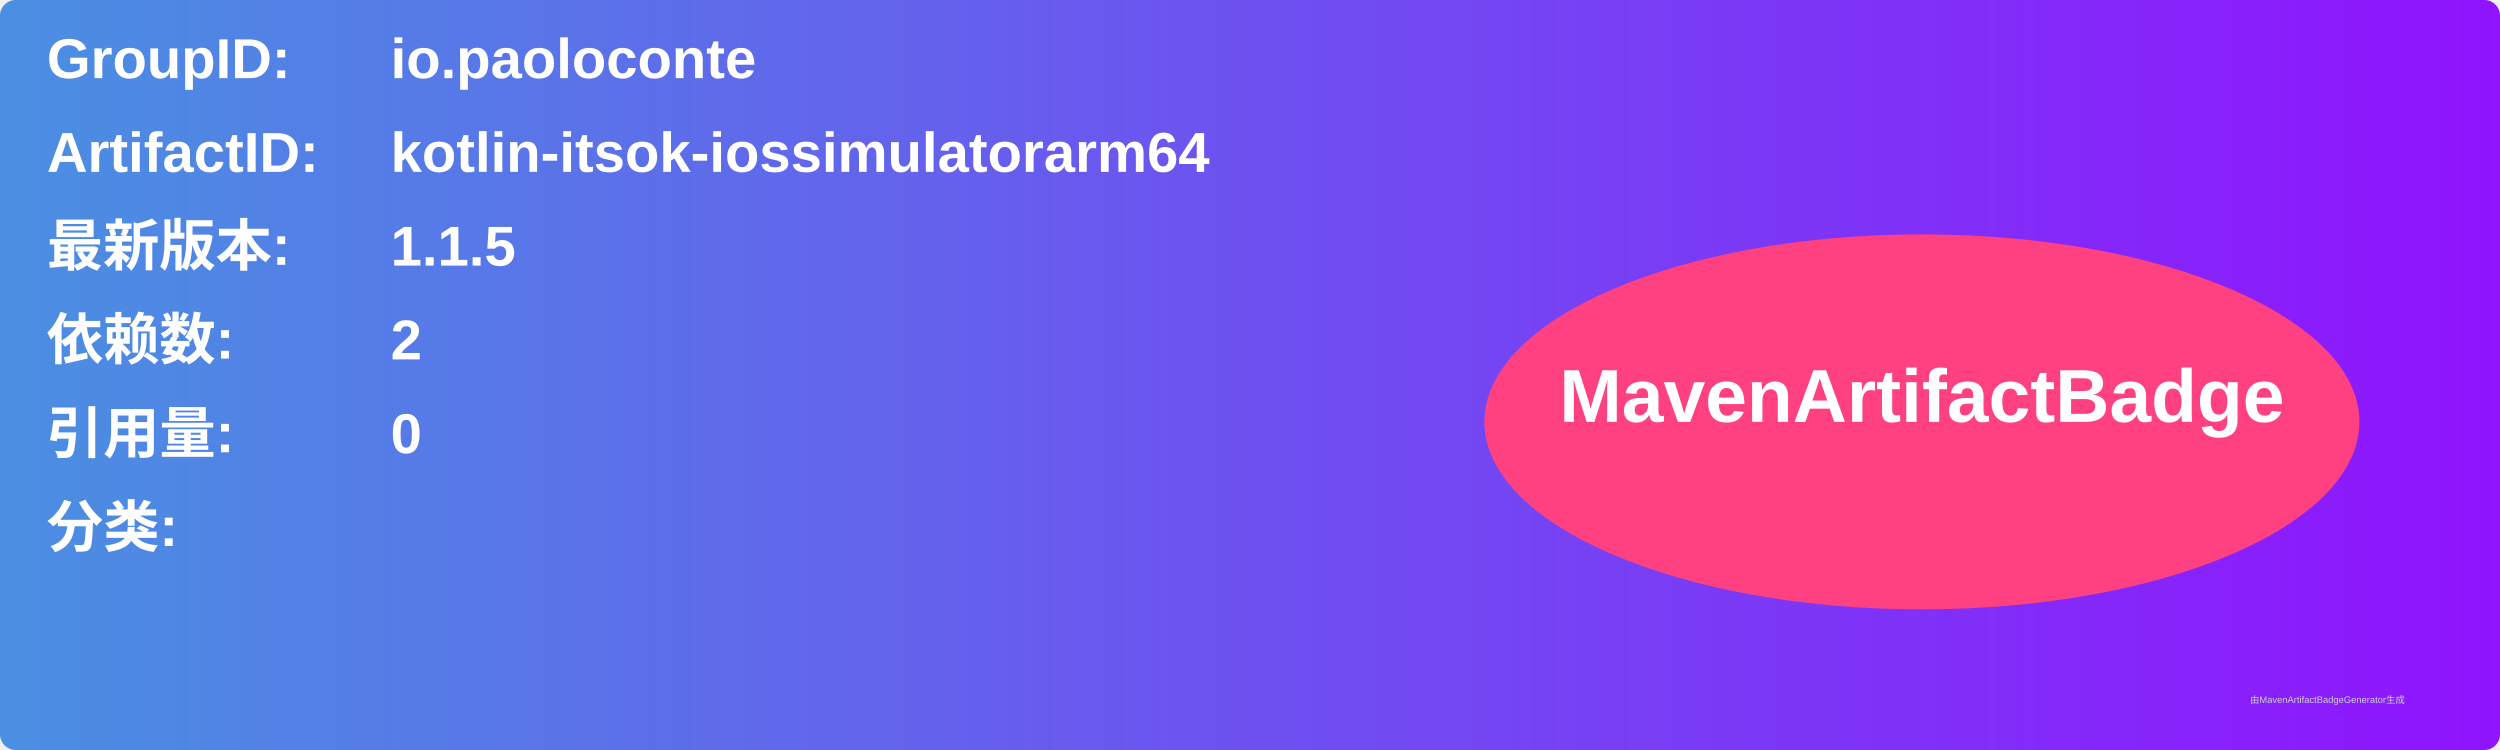
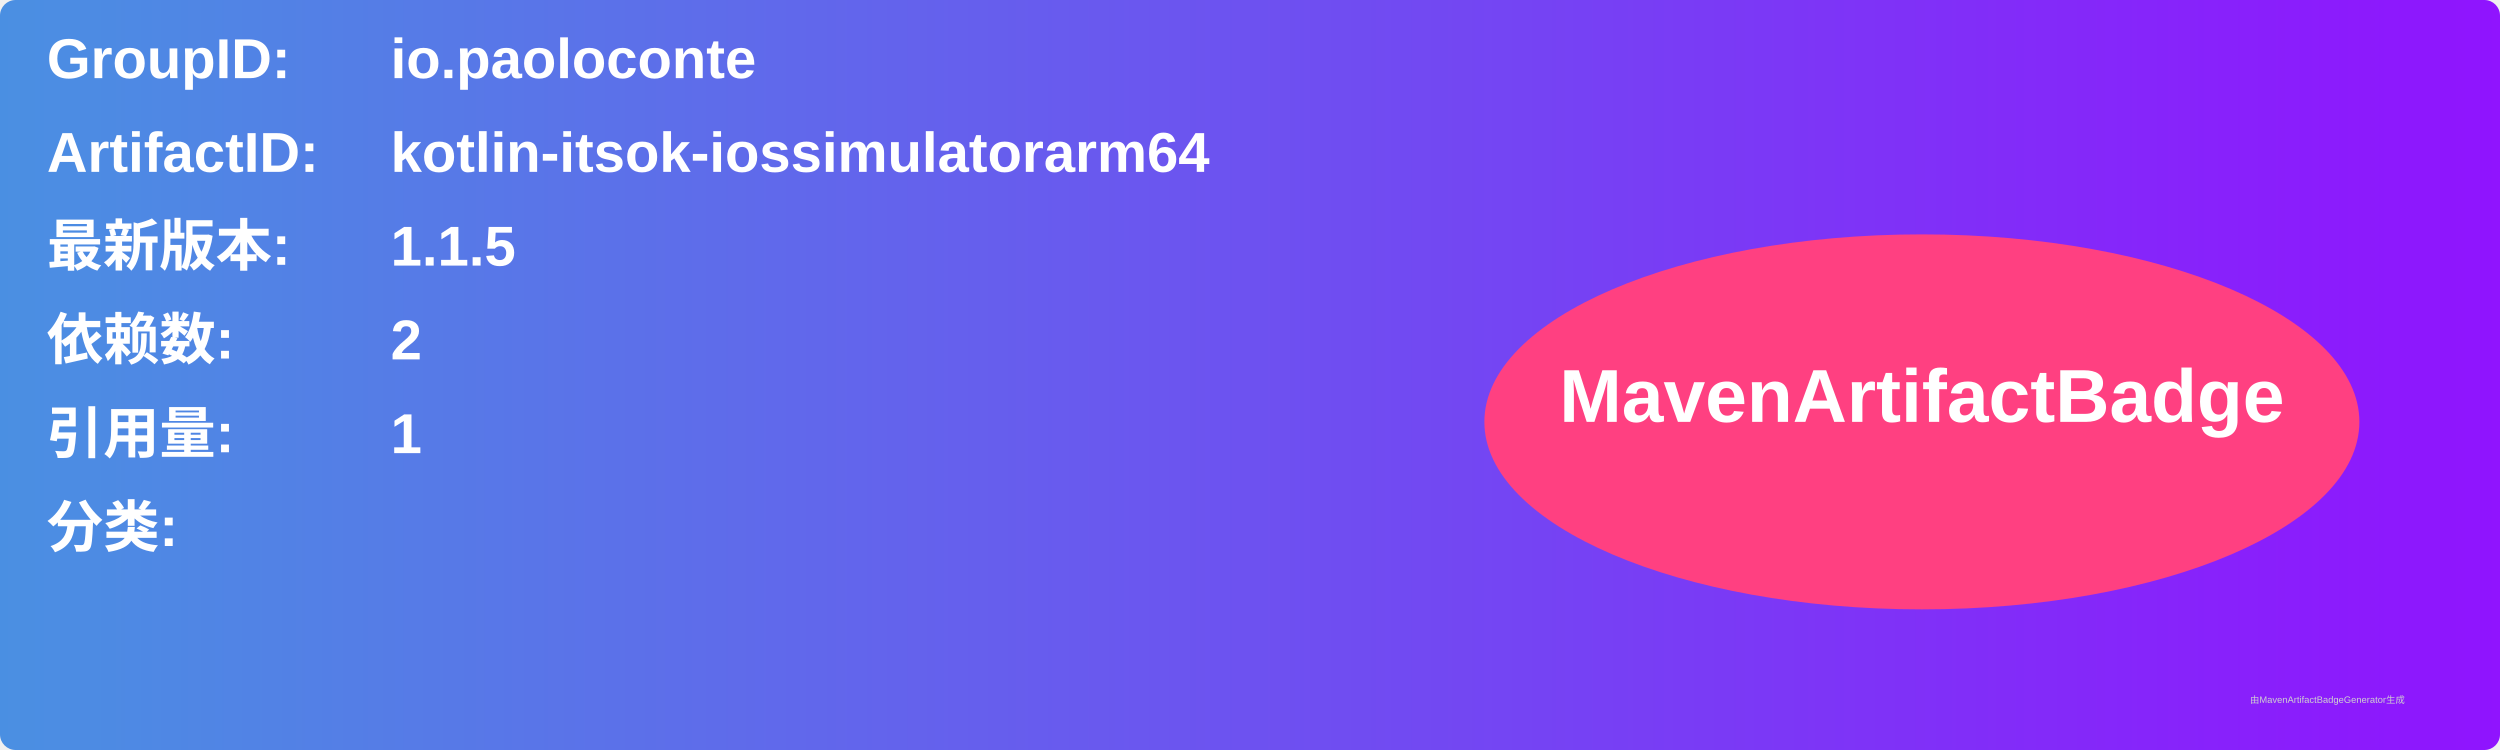
<svg xmlns="http://www.w3.org/2000/svg" width="800" height="240" viewBox="0 0 800 240">
  <linearGradient id="grad" x1="0%" y1="0%" x2="100%" y2="0%">
    <stop offset="0%" stop-color="#4a90e2" />
    <stop offset="100%" stop-color="#9013fe" />
  </linearGradient>
  <rect width="100%" height="100%" rx="5" ry="5" fill="url(#grad)" />
  <g transform="translate(15, 15)">
    <text x="0" y="10" font-family="Arial" font-size="18" fill="white" font-weight="bold" width="260">GroupID:</text>
    <text x="110" y="10" font-family="Arial" font-size="18" fill="white" font-weight="bold" width="460">io.paoloconte</text>
    <text x="0" y="40" font-family="Arial" font-size="18" fill="white" font-weight="bold" width="260">ArtifactID:</text>
    <text x="110" y="40" font-family="Arial" font-size="18" fill="white" font-weight="bold" width="460">kotlin-itsok-iossimulatorarm64</text>
    <text x="0" y="70" font-family="Arial" font-size="18" fill="white" font-weight="bold">最新版本:</text>
    <text x="110" y="70" font-family="Arial" font-size="18" fill="white" font-weight="bold">
      <tspan font-weight="bold">1.1.5</tspan>
    </text>
    <text x="0" y="100" font-family="Arial" font-size="18" fill="white" font-weight="bold">依赖数: </text>
    <text x="110" y="100" font-family="Arial" font-size="18" fill="white">
      <tspan font-weight="bold">2</tspan>
    </text>
    <text x="0" y="130" font-family="Arial" font-size="18" fill="white" font-weight="bold">引用量: </text>
    <text x="110" y="130" font-family="Arial" font-size="18" fill="white">
-       <tspan font-weight="bold">0</tspan>
+       <tspan font-weight="bold">1</tspan>
    </text>
    <text x="0" y="160" font-family="Arial" font-size="18" fill="white" font-weight="bold">分类:</text>
    <text x="10" y="190" font-family="Arial" font-size="10" fill="white">
      <tspan font-weight="bold" />
    </text>
    <ellipse cx="600" cy="120" rx="140" ry="60" fill="#ff4081" />
    <text x="600" y="120" text-anchor="middle" font-family="Arial" font-size="24" fill="white" font-weight="bold">MavenArtifactBadge</text>
  </g>
  <text x="720" y="225" font-family="Arial" font-size="3" fill="#d0d0d0">由MavenArtifactBadgeGenerator生成</text>
</svg>
